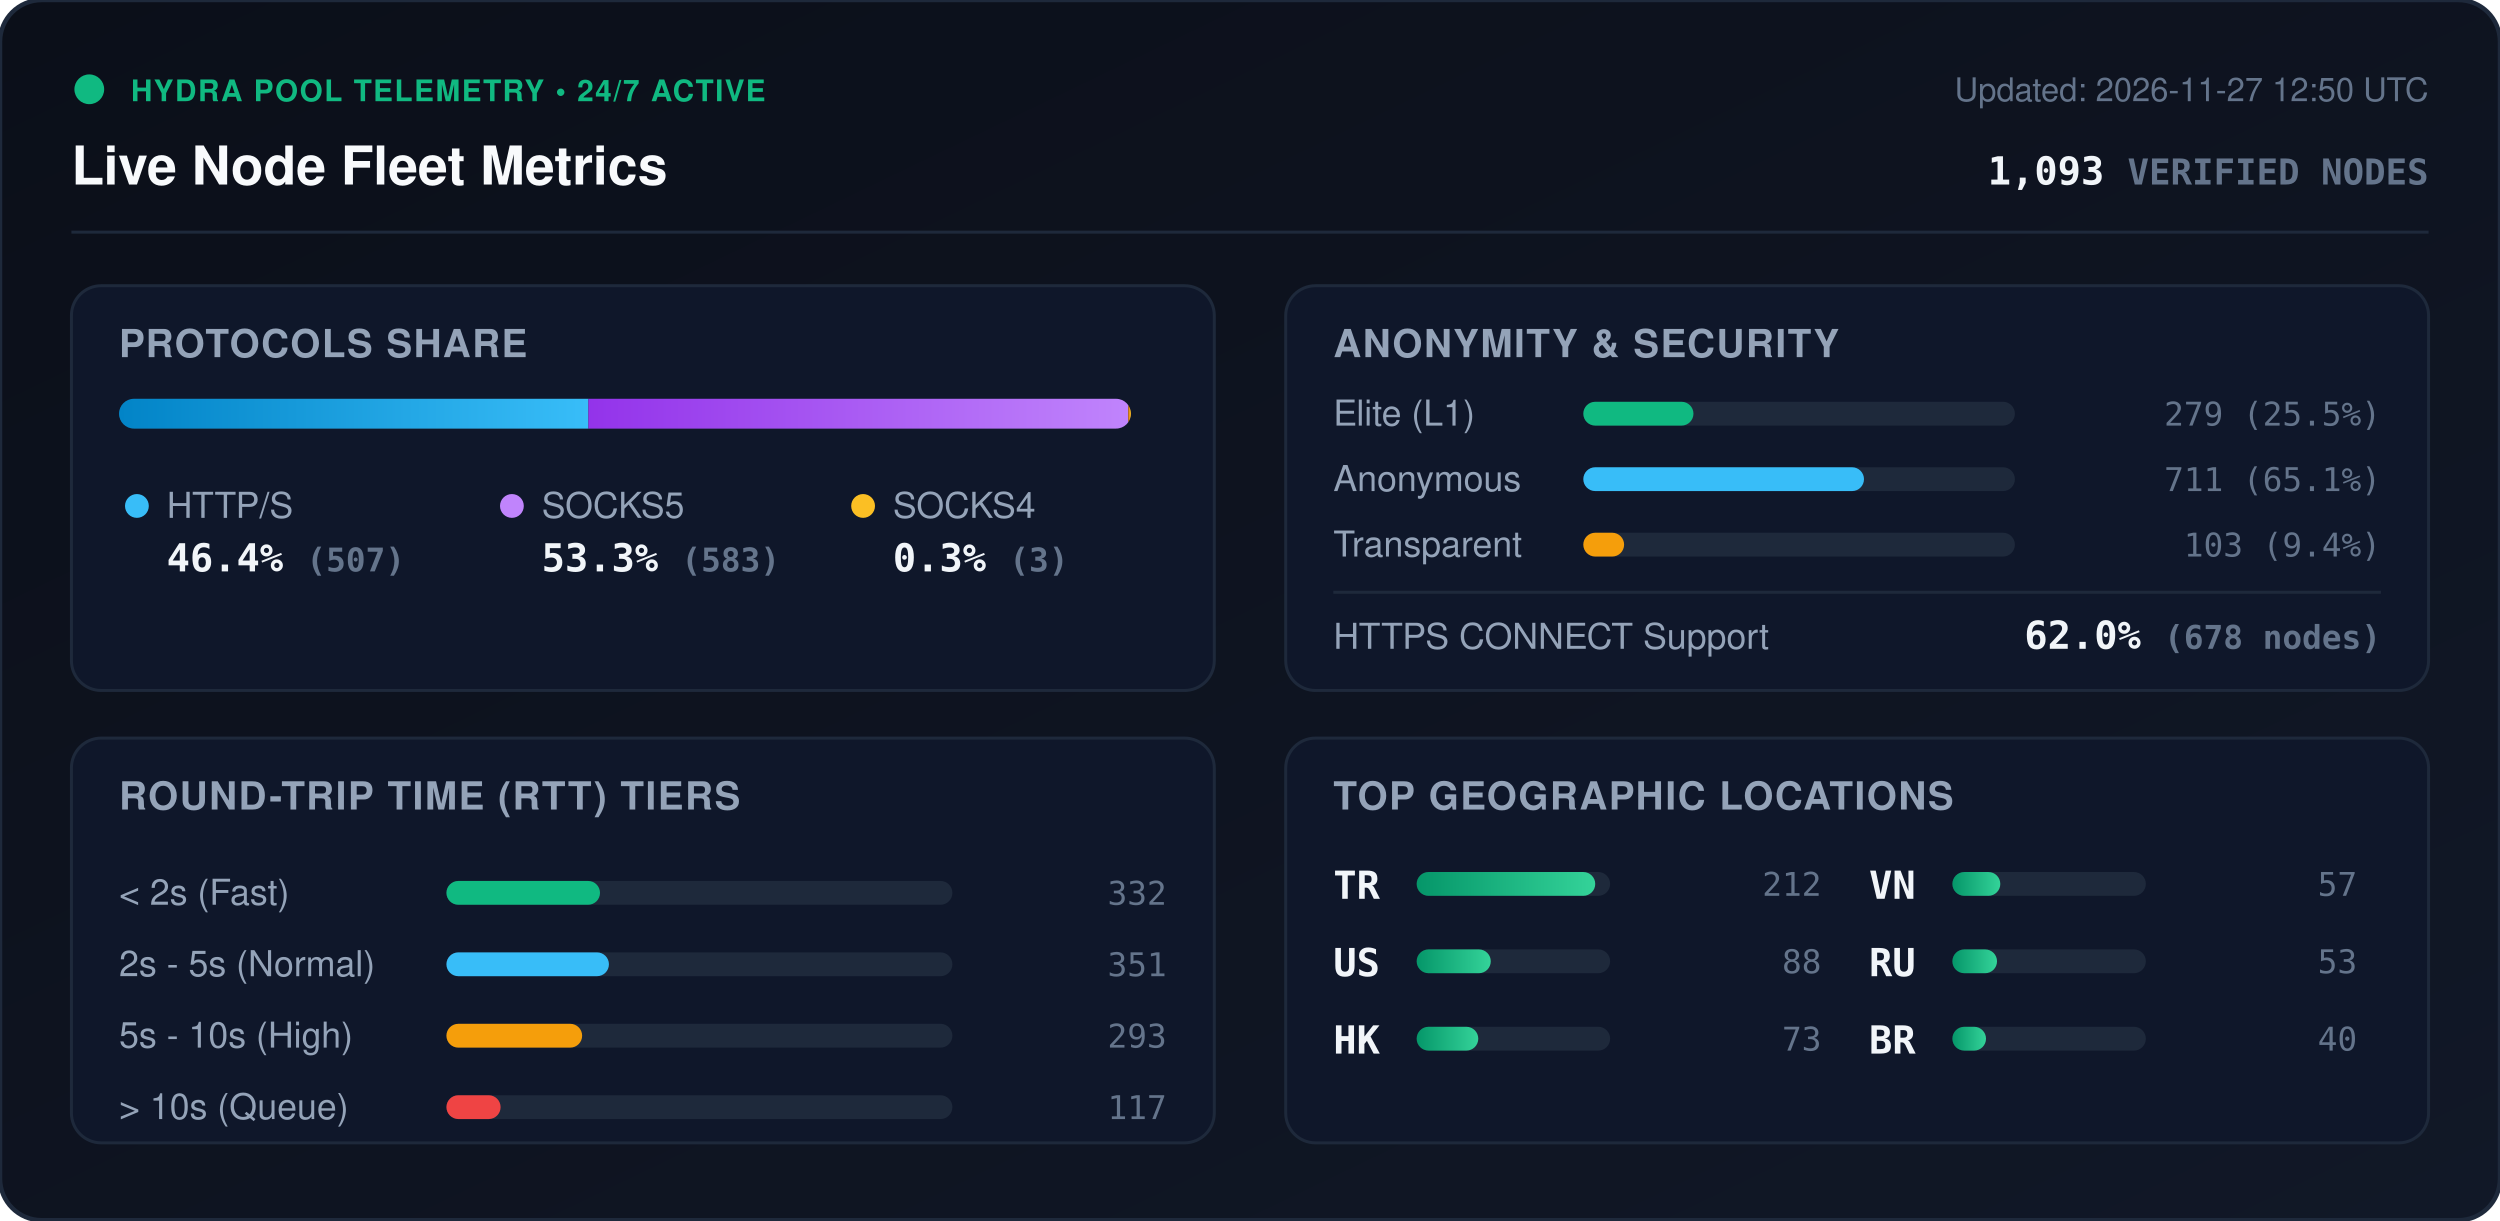
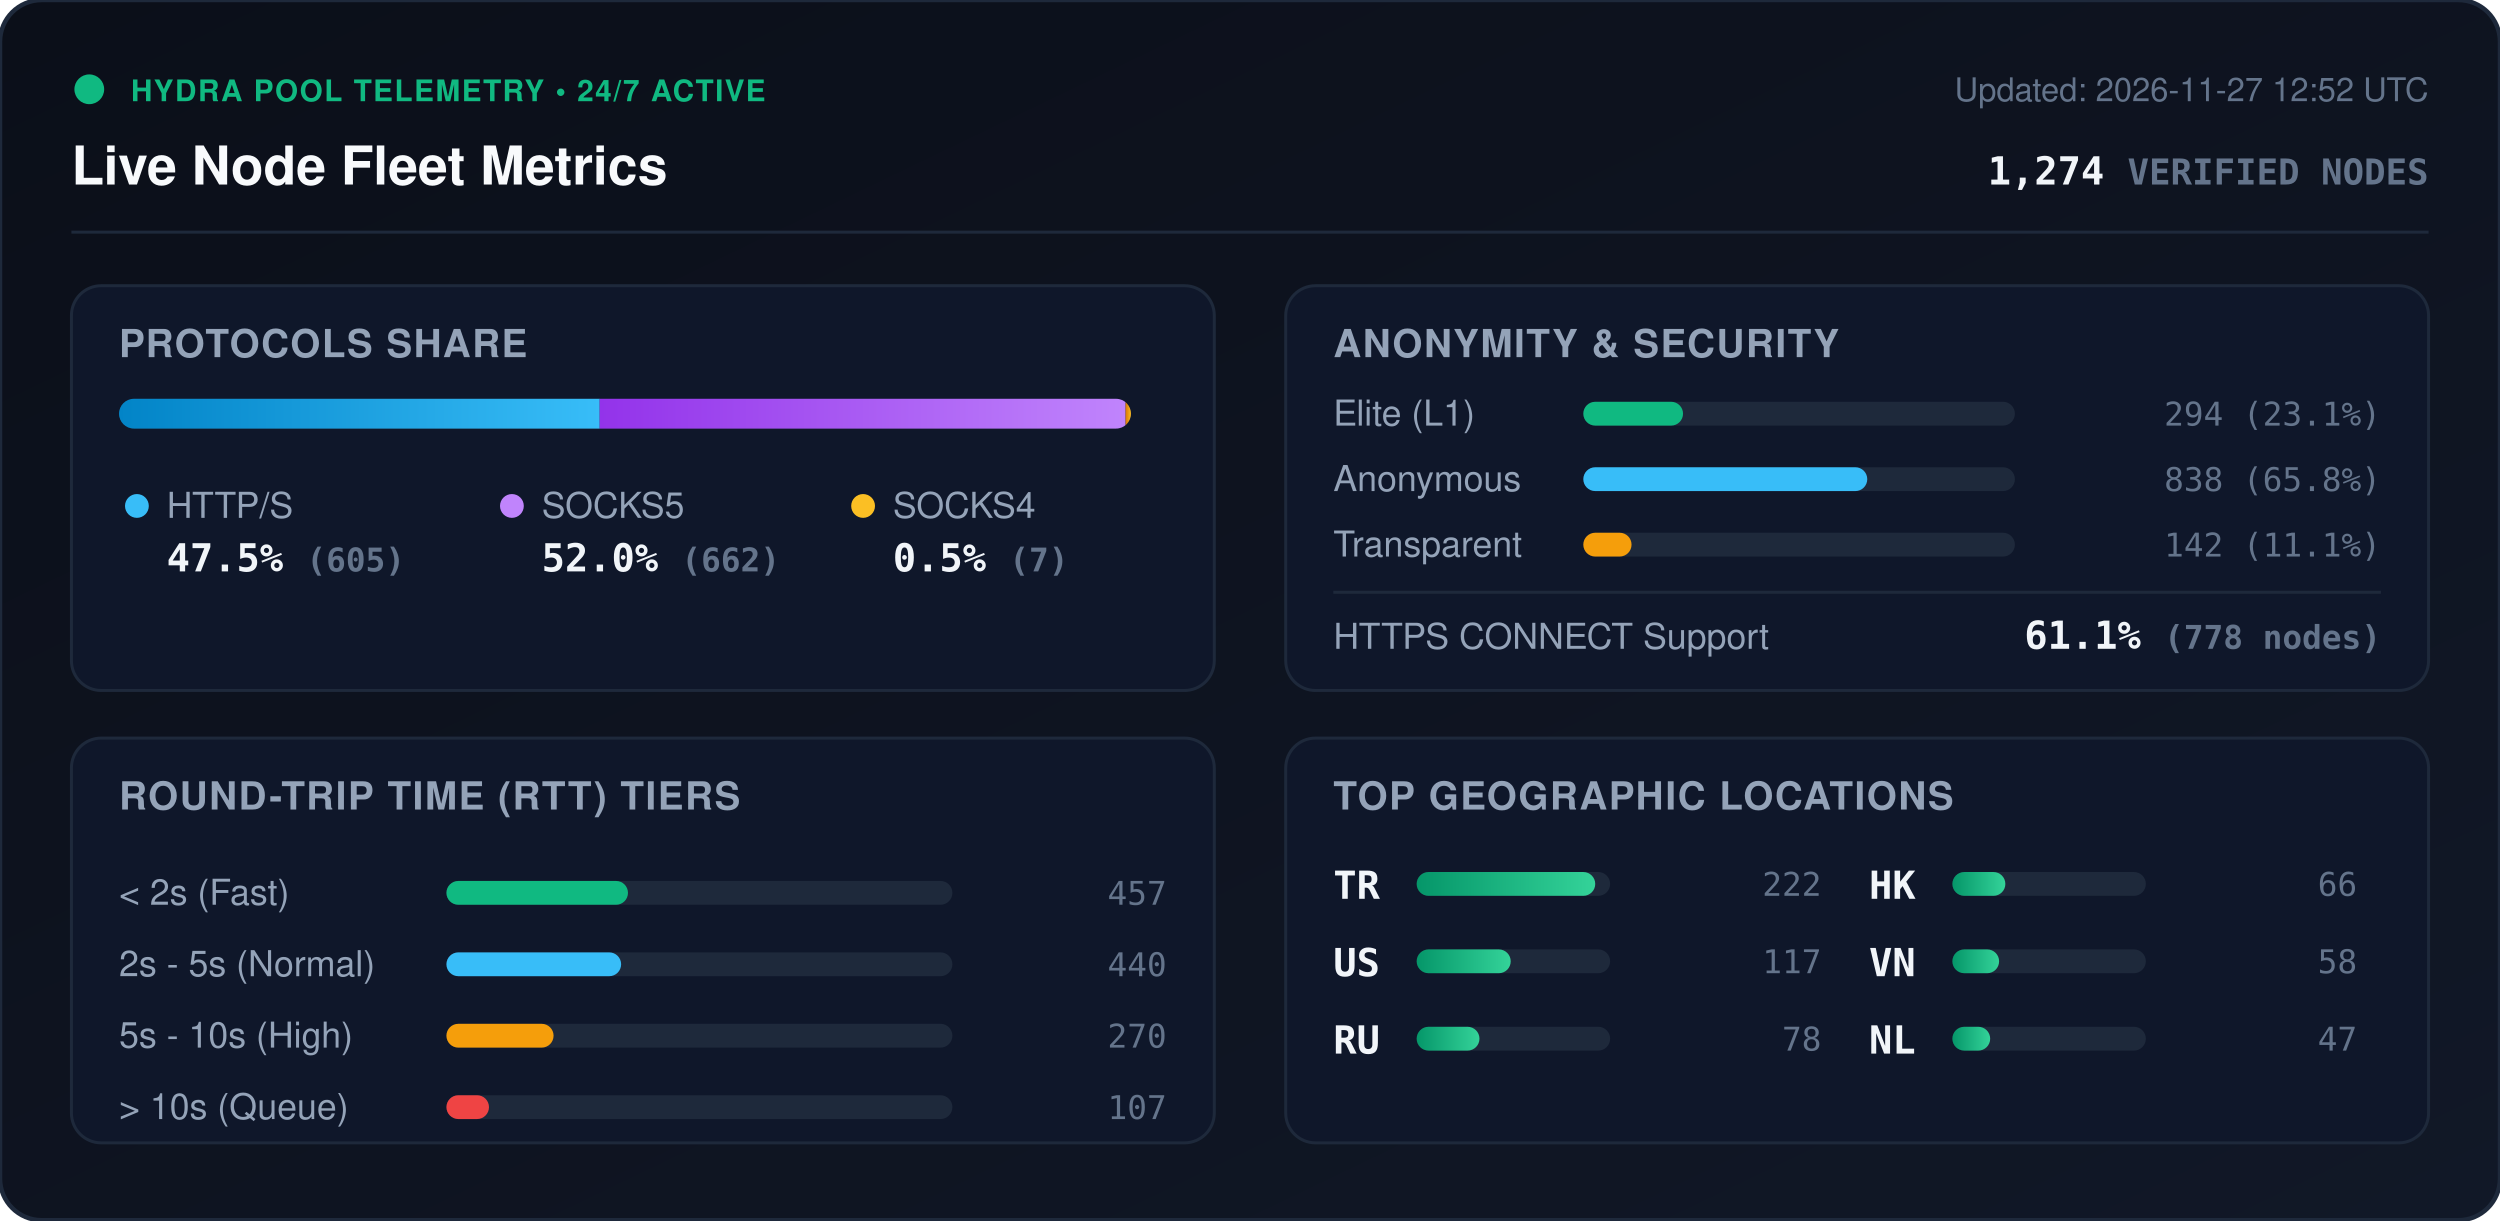
<svg xmlns="http://www.w3.org/2000/svg" viewBox="0 0 840 410" width="840" height="410" style="max-width: 100%; height: auto;">
  <defs>
    <linearGradient id="bg" x1="0%" y1="0%" x2="100%" y2="100%">
      <stop offset="0%" stop-color="#0b0f19" />
      <stop offset="100%" stop-color="#111827" />
    </linearGradient>
    <linearGradient id="bar-http" x1="0%" y1="0%" x2="100%" y2="0%">
      <stop offset="0%" stop-color="#0284c7" />
      <stop offset="100%" stop-color="#38bdf8" />
    </linearGradient>
    <linearGradient id="bar-socks5" x1="0%" y1="0%" x2="100%" y2="0%">
      <stop offset="0%" stop-color="#9333ea" />
      <stop offset="100%" stop-color="#c084fc" />
    </linearGradient>
    <linearGradient id="bar-socks4" x1="0%" y1="0%" x2="100%" y2="0%">
      <stop offset="0%" stop-color="#d97706" />
      <stop offset="100%" stop-color="#fbbf24" />
    </linearGradient>
    <linearGradient id="bar-green" x1="0%" y1="0%" x2="100%" y2="0%">
      <stop offset="0%" stop-color="#059669" />
      <stop offset="100%" stop-color="#34d399" />
    </linearGradient>
    <clipPath id="prog-track-clip">
      <rect width="340.0" height="10" rx="5" />
    </clipPath>
    <style>
      .title { font: 700 18px -apple-system, BlinkMacSystemFont, 'Segoe UI', Helvetica, Arial, sans-serif; fill: #f8fafc; }
      .sub { font: 500 11px -apple-system, BlinkMacSystemFont, 'Segoe UI', Helvetica, Arial, sans-serif; fill: #64748b; }
      .section-hdr { font: 600 13px -apple-system, BlinkMacSystemFont, 'Segoe UI', Helvetica, Arial, sans-serif; fill: #94a3b8; letter-spacing: 0.5px; }
      .metric-val { font: 700 13px -apple-system, BlinkMacSystemFont, 'Segoe UI', Helvetica, Arial, sans-serif; fill: #f1f5f9; }
      .metric-lbl { font: 500 12px -apple-system, BlinkMacSystemFont, 'Segoe UI', Helvetica, Arial, sans-serif; fill: #94a3b8; }
      .badge-txt { font: 700 10px -apple-system, BlinkMacSystemFont, 'Segoe UI', Helvetica, Arial, sans-serif; fill: #10b981; letter-spacing: 0.5px; }
      .mono { font-family: ui-monospace, SFMono-Regular, Menlo, Monaco, Consolas, monospace; }
      .pulse { animation: beacon 2s infinite ease-in-out; }
      @keyframes beacon { 0%, 100% { opacity: 1; } 50% { opacity: 0.35; } }
    </style>
  </defs>
  <rect width="840" height="410" rx="14" fill="url(#bg)" stroke="#1e293b" stroke-width="1.5" />
  <g transform="translate(24, 24)">
    <circle cx="6" cy="6" r="5" fill="#10b981" class="pulse" />
    <text x="20" y="10" class="badge-txt">HYDRA POOL TELEMETRY • 24/7 ACTIVE</text>
    <text x="0" y="38" class="title">Live Node Fleet Metrics</text>
-     <text x="792" y="10" text-anchor="end" class="sub">Updated: 2026-11-27 12:50 UTC</text>
-     <text x="792" y="38" text-anchor="end" class="metric-val mono" fill="#38bdf8">1,093 <tspan font-size="12" fill="#64748b">VERIFIED NODES</tspan>
+     <text x="792" y="10" text-anchor="end" class="sub">Updated: 2026-11-27 12:52 UTC</text>
+     <text x="792" y="38" text-anchor="end" class="metric-val mono" fill="#38bdf8">1,274 <tspan font-size="12" fill="#64748b">VERIFIED NODES</tspan>
    </text>
  </g>
  <line x1="24" y1="78" x2="816" y2="78" stroke="#1e293b" stroke-width="1" />
  <g transform="translate(24, 96)">
    <rect width="384" height="136" rx="10" fill="#0f172a" stroke="#1e293b" />
    <text x="16" y="24" class="section-hdr">PROTOCOLS SHARE</text>
    <g transform="translate(16, 38)">
      <rect width="340.0" height="10" rx="5" fill="#1e293b" />
      <g clip-path="url(#prog-track-clip)">
-         <rect x="0" width="157.7" height="10" fill="url(#bar-http)" />
-         <rect x="157.7" width="181.4" height="10" fill="url(#bar-socks5)" />
-         <rect x="339.1" width="0.9" height="10" fill="url(#bar-socks4)" />
+         <rect x="0" width="161.5" height="10" fill="url(#bar-http)" />
+         <rect x="161.5" width="176.7" height="10" fill="url(#bar-socks5)" />
+         <rect x="338.2" width="1.9" height="10" fill="url(#bar-socks4)" />
      </g>
    </g>
    <g transform="translate(16, 68)">
      <circle cx="6" cy="6" r="4" fill="#38bdf8" />
      <text x="16" y="10" class="metric-lbl">HTTP/S</text>
-       <text x="16" y="28" class="metric-val mono">46.4% <tspan font-size="11" fill="#64748b">(507)</tspan>
+       <text x="16" y="28" class="metric-val mono">47.5% <tspan font-size="11" fill="#64748b">(605)</tspan>
      </text>
      <circle cx="132" cy="6" r="4" fill="#c084fc" />
      <text x="142" y="10" class="metric-lbl">SOCKS5</text>
-       <text x="142" y="28" class="metric-val mono">53.3% <tspan font-size="11" fill="#64748b">(583)</tspan>
+       <text x="142" y="28" class="metric-val mono">52.0% <tspan font-size="11" fill="#64748b">(662)</tspan>
      </text>
      <circle cx="250" cy="6" r="4" fill="#fbbf24" />
      <text x="260" y="10" class="metric-lbl">SOCKS4</text>
-       <text x="260" y="28" class="metric-val mono">0.3% <tspan font-size="11" fill="#64748b">(3)</tspan>
+       <text x="260" y="28" class="metric-val mono">0.5% <tspan font-size="11" fill="#64748b">(7)</tspan>
      </text>
    </g>
  </g>
  <g transform="translate(432, 96)">
    <rect width="384" height="136" rx="10" fill="#0f172a" stroke="#1e293b" />
    <text x="16" y="24" class="section-hdr">ANONYMITY &amp; SECURITY</text>
    <text x="16" y="47" class="metric-lbl">Elite (L1)</text>
    <rect x="100" y="39" width="145.0" height="8" rx="4" fill="#1e293b" />
-     <rect x="100" y="39" width="37.0" height="8" rx="4" fill="#10b981" />
-     <text x="368" y="47" text-anchor="end" class="mono sub" fill="#e2e8f0">279 (25.5%)</text>
+     <rect x="100" y="39" width="33.5" height="8" rx="4" fill="#10b981" />
+     <text x="368" y="47" text-anchor="end" class="mono sub" fill="#e2e8f0">294 (23.1%)</text>
    <text x="16" y="69" class="metric-lbl">Anonymous</text>
    <rect x="100" y="61" width="145.0" height="8" rx="4" fill="#1e293b" />
-     <rect x="100" y="61" width="94.3" height="8" rx="4" fill="#38bdf8" />
-     <text x="368" y="69" text-anchor="end" class="mono sub" fill="#e2e8f0">711 (65.1%)</text>
+     <rect x="100" y="61" width="95.4" height="8" rx="4" fill="#38bdf8" />
+     <text x="368" y="69" text-anchor="end" class="mono sub" fill="#e2e8f0">838 (65.8%)</text>
    <text x="16" y="91" class="metric-lbl">Transparent</text>
    <rect x="100" y="83" width="145.0" height="8" rx="4" fill="#1e293b" />
-     <rect x="100" y="83" width="13.7" height="8" rx="4" fill="#f59e0b" />
-     <text x="368" y="91" text-anchor="end" class="mono sub" fill="#e2e8f0">103 (9.4%)</text>
+     <rect x="100" y="83" width="16.2" height="8" rx="4" fill="#f59e0b" />
+     <text x="368" y="91" text-anchor="end" class="mono sub" fill="#e2e8f0">142 (11.1%)</text>
    <line x1="16" y1="103" x2="368" y2="103" stroke="#1e293b" stroke-width="1" />
    <text x="16" y="122" class="metric-lbl">HTTPS CONNECT Support</text>
-     <text x="368" y="122" text-anchor="end" class="metric-val mono" fill="#34d399">62.0% <tspan font-size="11" fill="#64748b">(678 nodes)</tspan>
+     <text x="368" y="122" text-anchor="end" class="metric-val mono" fill="#34d399">61.1% <tspan font-size="11" fill="#64748b">(778 nodes)</tspan>
    </text>
  </g>
  <g transform="translate(24, 248)">
    <rect width="384" height="136" rx="10" fill="#0f172a" stroke="#1e293b" />
    <text x="16" y="24" class="section-hdr">ROUND-TRIP TIME (RTT) TIERS</text>
    <g transform="translate(16, 42)">
      <text x="0" y="14" class="metric-lbl">&lt; 2s (Fast)</text>
      <rect x="110" y="6" width="170" height="8" rx="4" fill="#1e293b" />
-       <rect x="110" y="6" width="51.6" height="8" rx="4" fill="#10b981" />
-       <text x="352" y="14" text-anchor="end" class="mono sub">332</text>
+       <rect x="110" y="6" width="61.0" height="8" rx="4" fill="#10b981" />
+       <text x="352" y="14" text-anchor="end" class="mono sub">457</text>
      <text x="0" y="38" class="metric-lbl">2s - 5s (Normal)</text>
      <rect x="110" y="30" width="170" height="8" rx="4" fill="#1e293b" />
-       <rect x="110" y="30" width="54.6" height="8" rx="4" fill="#38bdf8" />
-       <text x="352" y="38" text-anchor="end" class="mono sub">351</text>
+       <rect x="110" y="30" width="58.7" height="8" rx="4" fill="#38bdf8" />
+       <text x="352" y="38" text-anchor="end" class="mono sub">440</text>
      <text x="0" y="62" class="metric-lbl">5s - 10s (High)</text>
      <rect x="110" y="54" width="170" height="8" rx="4" fill="#1e293b" />
-       <rect x="110" y="54" width="45.6" height="8" rx="4" fill="#f59e0b" />
-       <text x="352" y="62" text-anchor="end" class="mono sub">293</text>
+       <rect x="110" y="54" width="36.0" height="8" rx="4" fill="#f59e0b" />
+       <text x="352" y="62" text-anchor="end" class="mono sub">270</text>
      <text x="0" y="86" class="metric-lbl">&gt; 10s (Queue)</text>
      <rect x="110" y="78" width="170" height="8" rx="4" fill="#1e293b" />
-       <rect x="110" y="78" width="18.2" height="8" rx="4" fill="#ef4444" />
-       <text x="352" y="86" text-anchor="end" class="mono sub">117</text>
+       <rect x="110" y="78" width="14.3" height="8" rx="4" fill="#ef4444" />
+       <text x="352" y="86" text-anchor="end" class="mono sub">107</text>
    </g>
  </g>
  <g transform="translate(432, 248)">
    <rect width="384" height="136" rx="10" fill="#0f172a" stroke="#1e293b" />
    <text x="16" y="24" class="section-hdr">TOP GEOGRAPHIC LOCATIONS</text>
    <g transform="translate(16, 42)">
      <g transform="translate(0, 0)">
        <text x="0" y="12" class="mono metric-val" font-size="12">TR</text>
        <rect x="28" y="3" width="65" height="8" rx="4" fill="#1e293b" />
        <rect x="28" y="3" width="60.0" height="8" rx="4" fill="url(#bar-green)" />
-         <text x="164" y="11" text-anchor="end" class="mono sub">212</text>
+         <text x="164" y="11" text-anchor="end" class="mono sub">222</text>
      </g>
      <g transform="translate(0, 26)">
        <text x="0" y="12" class="mono metric-val" font-size="12">US</text>
        <rect x="28" y="3" width="65" height="8" rx="4" fill="#1e293b" />
-         <rect x="28" y="3" width="24.9" height="8" rx="4" fill="url(#bar-green)" />
-         <text x="164" y="11" text-anchor="end" class="mono sub">88</text>
+         <rect x="28" y="3" width="31.6" height="8" rx="4" fill="url(#bar-green)" />
+         <text x="164" y="11" text-anchor="end" class="mono sub">117</text>
      </g>
      <g transform="translate(0, 52)">
+         <text x="0" y="12" class="mono metric-val" font-size="12">RU</text>
+         <rect x="28" y="3" width="65" height="8" rx="4" fill="#1e293b" />
+         <rect x="28" y="3" width="21.1" height="8" rx="4" fill="url(#bar-green)" />
+         <text x="164" y="11" text-anchor="end" class="mono sub">78</text>
+       </g>
+       <g transform="translate(180, 0)">
        <text x="0" y="12" class="mono metric-val" font-size="12">HK</text>
        <rect x="28" y="3" width="65" height="8" rx="4" fill="#1e293b" />
-         <rect x="28" y="3" width="20.7" height="8" rx="4" fill="url(#bar-green)" />
-         <text x="164" y="11" text-anchor="end" class="mono sub">73</text>
+         <rect x="28" y="3" width="17.8" height="8" rx="4" fill="url(#bar-green)" />
+         <text x="164" y="11" text-anchor="end" class="mono sub">66</text>
      </g>
-       <g transform="translate(180, 0)">
+       <g transform="translate(180, 26)">
        <text x="0" y="12" class="mono metric-val" font-size="12">VN</text>
        <rect x="28" y="3" width="65" height="8" rx="4" fill="#1e293b" />
-         <rect x="28" y="3" width="16.1" height="8" rx="4" fill="url(#bar-green)" />
-         <text x="164" y="11" text-anchor="end" class="mono sub">57</text>
-       </g>
-       <g transform="translate(180, 26)">
-         <text x="0" y="12" class="mono metric-val" font-size="12">RU</text>
-         <rect x="28" y="3" width="65" height="8" rx="4" fill="#1e293b" />
-         <rect x="28" y="3" width="15.0" height="8" rx="4" fill="url(#bar-green)" />
-         <text x="164" y="11" text-anchor="end" class="mono sub">53</text>
+         <rect x="28" y="3" width="15.7" height="8" rx="4" fill="url(#bar-green)" />
+         <text x="164" y="11" text-anchor="end" class="mono sub">58</text>
      </g>
      <g transform="translate(180, 52)">
-         <text x="0" y="12" class="mono metric-val" font-size="12">BR</text>
+         <text x="0" y="12" class="mono metric-val" font-size="12">NL</text>
        <rect x="28" y="3" width="65" height="8" rx="4" fill="#1e293b" />
-         <rect x="28" y="3" width="11.3" height="8" rx="4" fill="url(#bar-green)" />
-         <text x="164" y="11" text-anchor="end" class="mono sub">40</text>
+         <rect x="28" y="3" width="12.7" height="8" rx="4" fill="url(#bar-green)" />
+         <text x="164" y="11" text-anchor="end" class="mono sub">47</text>
      </g>
    </g>
  </g>
</svg>
